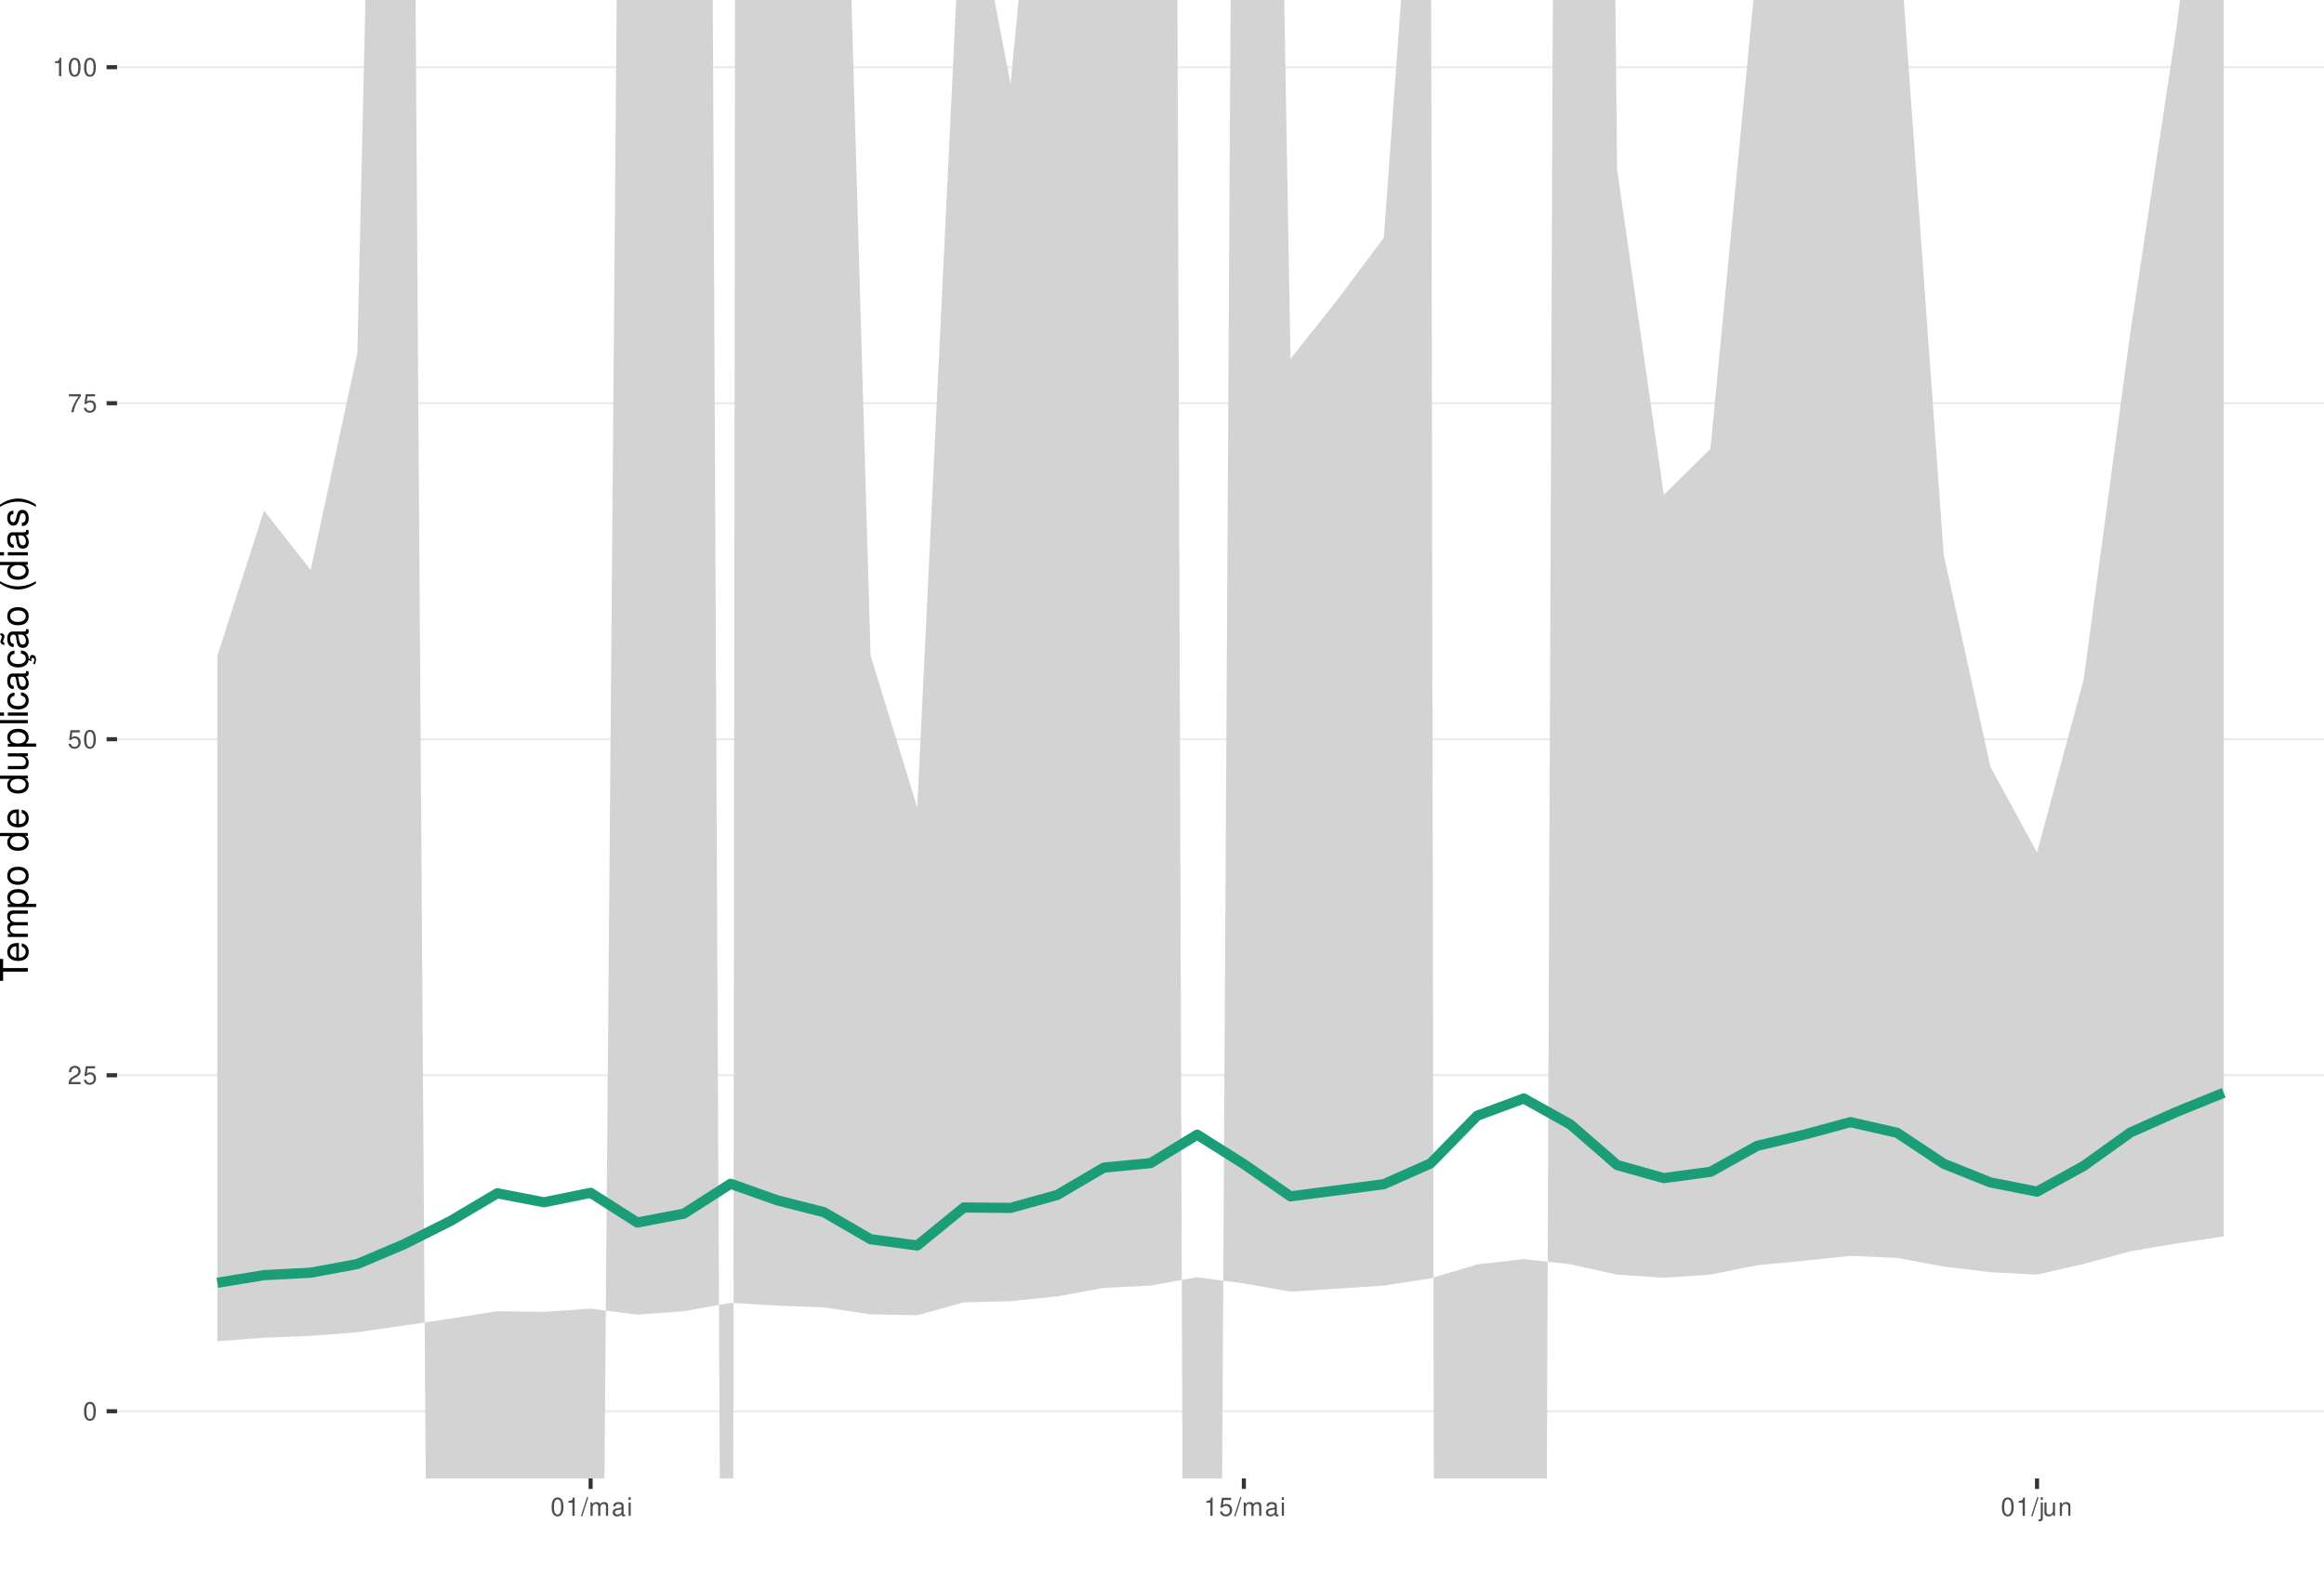
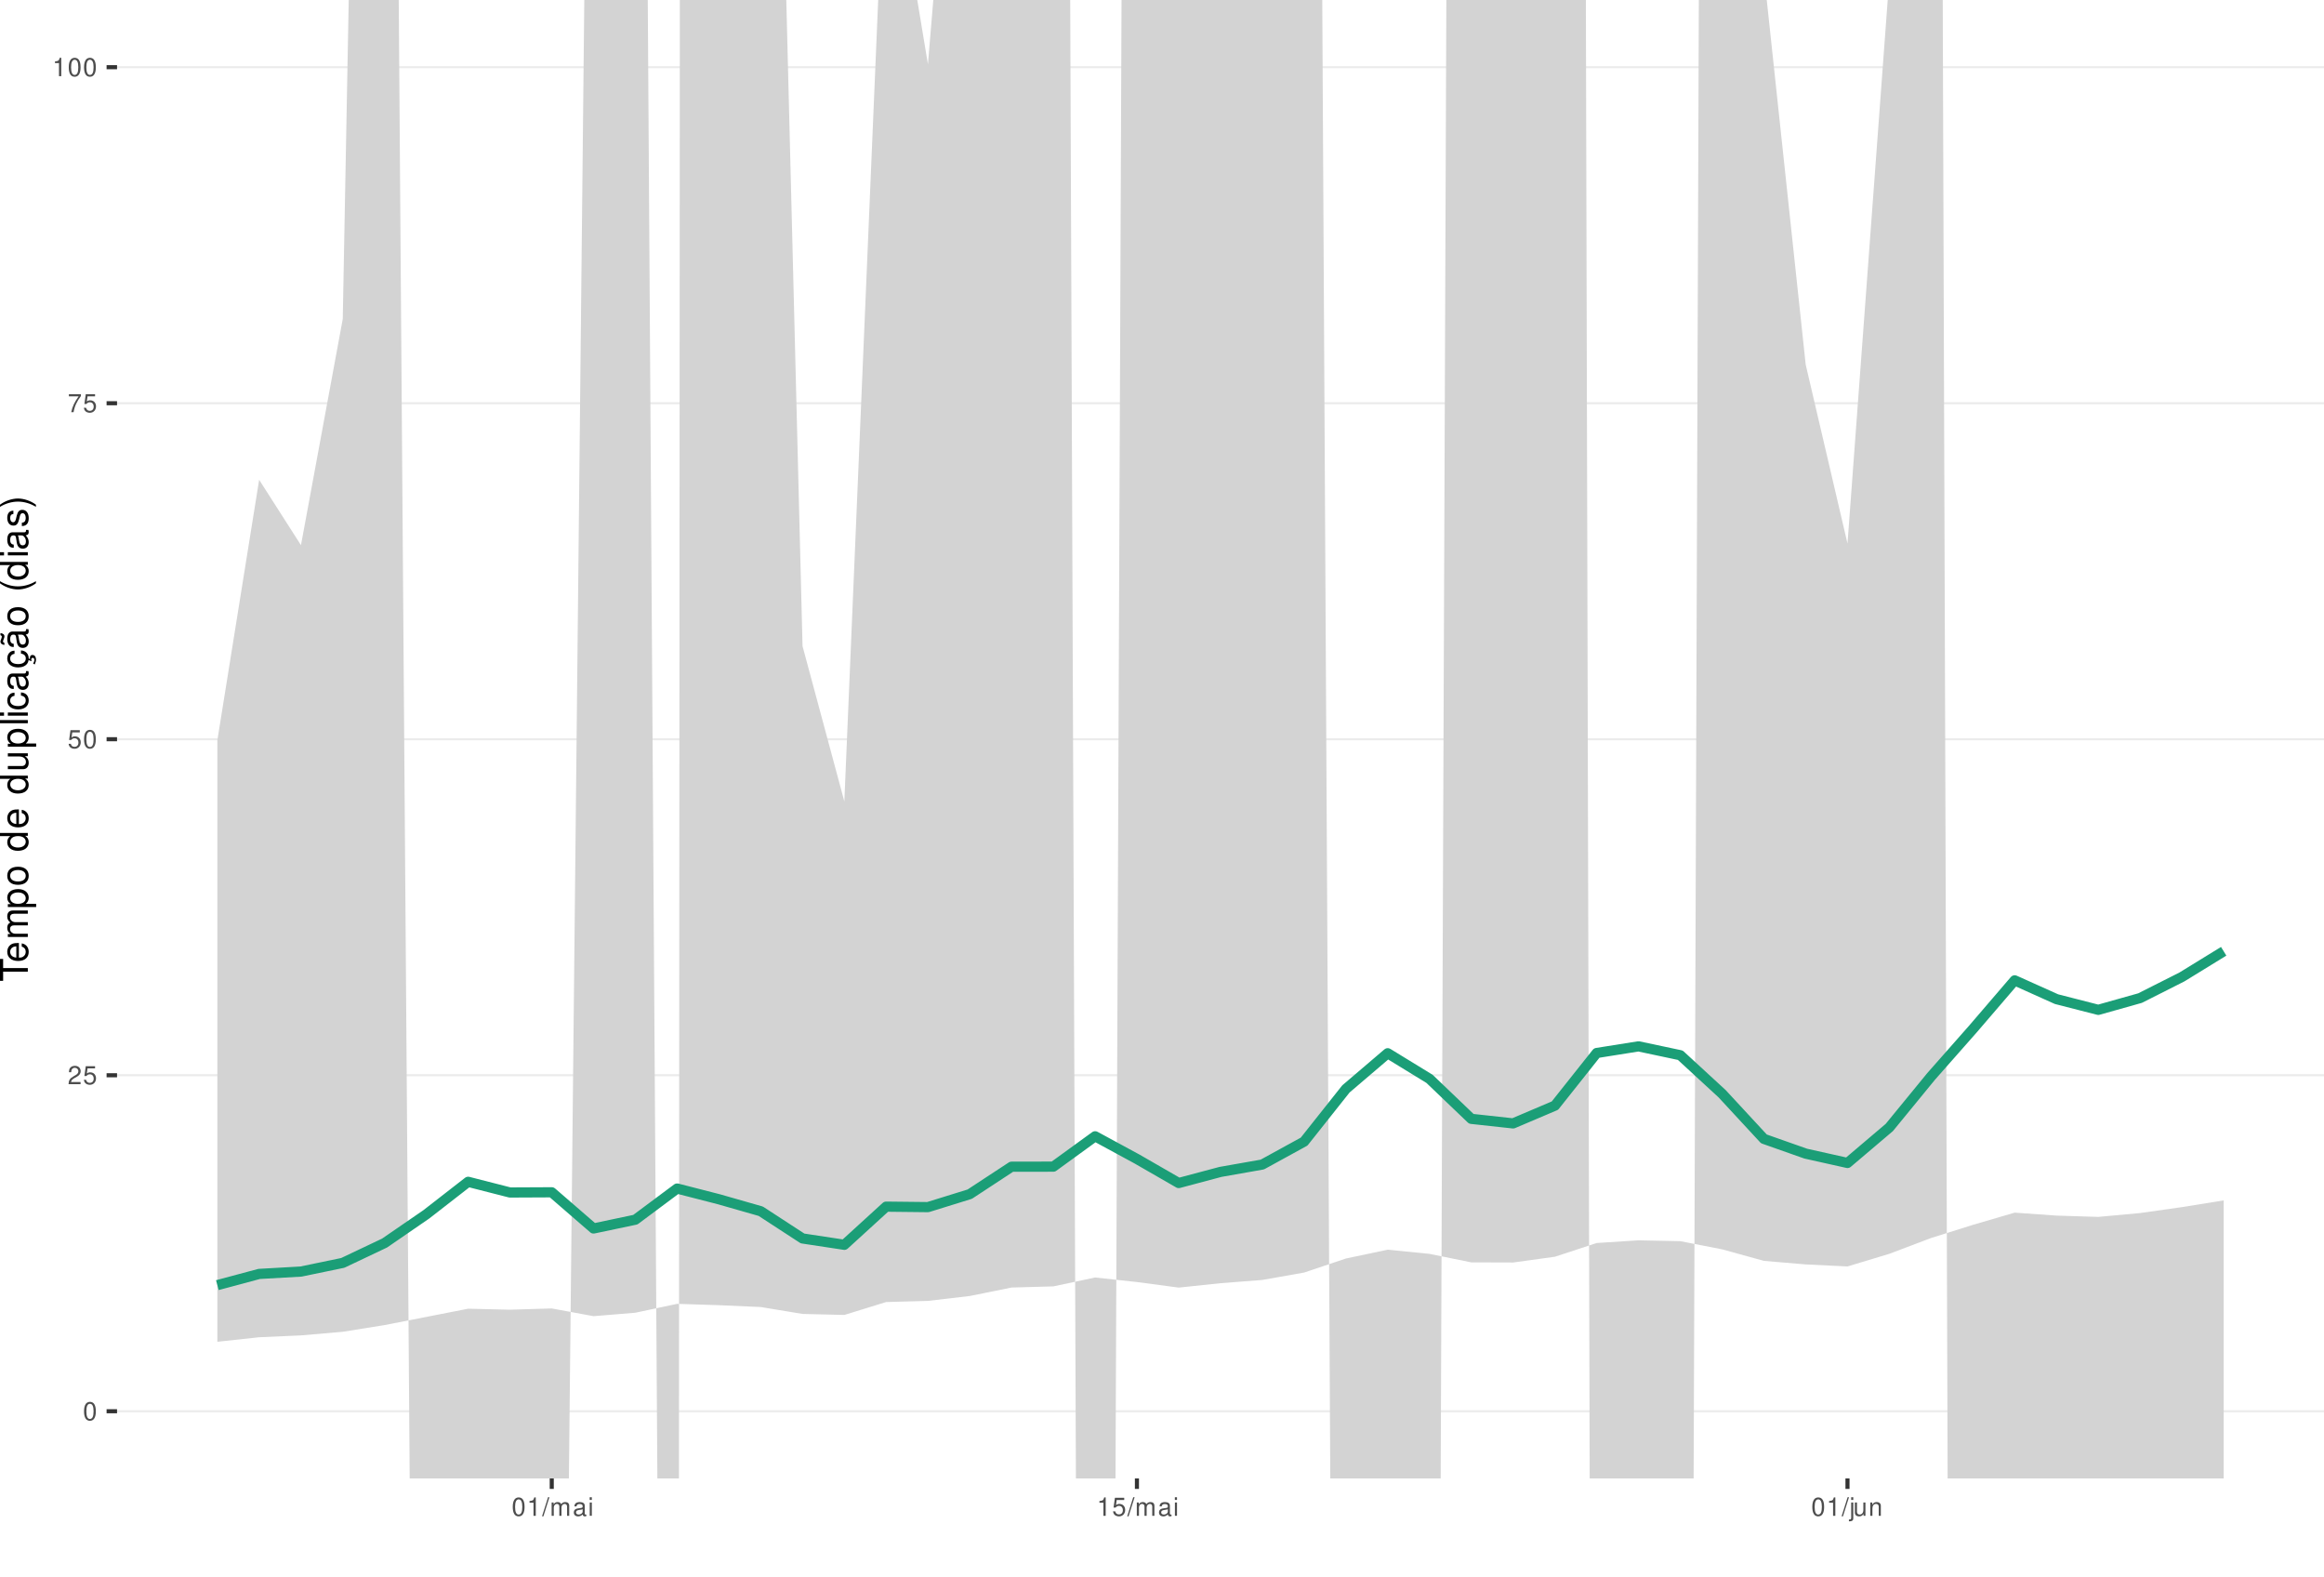
<svg xmlns="http://www.w3.org/2000/svg" xmlns:xlink="http://www.w3.org/1999/xlink" width="609pt" height="413pt" viewBox="0 0 609 413" version="1.1">
  <defs>
    <g>
      <symbol overflow="visible" id="glyph0-0">
        <path style="stroke:none;" d="" />
      </symbol>
      <symbol overflow="visible" id="glyph0-1">
        <path style="stroke:none;" d="M 1.828 -4.812 C 1.391 -4.812 0.984 -4.609 0.75 -4.281 C 0.438 -3.859 0.281 -3.219 0.281 -2.328 C 0.281 -0.703 0.812 0.156 1.828 0.156 C 2.828 0.156 3.375 -0.703 3.375 -2.297 C 3.375 -3.219 3.234 -3.844 2.922 -4.281 C 2.672 -4.625 2.281 -4.812 1.828 -4.812 Z M 1.828 -4.297 C 2.469 -4.297 2.781 -3.641 2.781 -2.344 C 2.781 -0.969 2.469 -0.328 1.812 -0.328 C 1.203 -0.328 0.891 -1 0.891 -2.328 C 0.891 -3.641 1.203 -4.297 1.828 -4.297 Z M 1.828 -4.297 " />
      </symbol>
      <symbol overflow="visible" id="glyph0-2">
        <path style="stroke:none;" d="M 3.375 -0.578 L 0.891 -0.578 C 0.938 -0.984 1.156 -1.234 1.734 -1.578 L 2.406 -1.953 C 3.062 -2.328 3.406 -2.812 3.406 -3.406 C 3.406 -3.812 3.234 -4.188 2.969 -4.438 C 2.688 -4.688 2.344 -4.812 1.891 -4.812 C 1.297 -4.812 0.844 -4.594 0.578 -4.188 C 0.422 -3.938 0.344 -3.641 0.328 -3.141 L 0.922 -3.141 C 0.938 -3.469 0.984 -3.672 1.062 -3.828 C 1.219 -4.125 1.516 -4.297 1.875 -4.297 C 2.406 -4.297 2.797 -3.906 2.797 -3.391 C 2.797 -3.016 2.578 -2.672 2.156 -2.438 L 1.547 -2.078 C 0.562 -1.516 0.281 -1.062 0.219 0 L 3.375 0 Z M 3.375 -0.578 " />
      </symbol>
      <symbol overflow="visible" id="glyph0-3">
        <path style="stroke:none;" d="M 3.172 -4.719 L 0.734 -4.719 L 0.375 -2.156 L 0.922 -2.156 C 1.188 -2.469 1.422 -2.594 1.797 -2.594 C 2.422 -2.594 2.812 -2.156 2.812 -1.453 C 2.812 -0.781 2.422 -0.359 1.781 -0.359 C 1.266 -0.359 0.953 -0.625 0.812 -1.156 L 0.234 -1.156 C 0.312 -0.766 0.375 -0.578 0.516 -0.406 C 0.781 -0.047 1.266 0.156 1.797 0.156 C 2.75 0.156 3.422 -0.547 3.422 -1.531 C 3.422 -2.469 2.797 -3.109 1.891 -3.109 C 1.562 -3.109 1.297 -3.016 1.016 -2.828 L 1.203 -4.141 L 3.172 -4.141 Z M 3.172 -4.719 " />
      </symbol>
      <symbol overflow="visible" id="glyph0-4">
        <path style="stroke:none;" d="M 3.469 -4.719 L 0.312 -4.719 L 0.312 -4.141 L 2.859 -4.141 C 1.734 -2.531 1.266 -1.547 0.922 0 L 1.547 0 C 1.797 -1.516 2.391 -2.812 3.469 -4.234 Z M 3.469 -4.719 " />
      </symbol>
      <symbol overflow="visible" id="glyph0-5">
        <path style="stroke:none;" d="M 1.719 -3.422 L 1.719 0 L 2.312 0 L 2.312 -4.812 L 1.922 -4.812 C 1.719 -4.078 1.578 -3.969 0.672 -3.859 L 0.672 -3.422 Z M 1.719 -3.422 " />
      </symbol>
      <symbol overflow="visible" id="glyph0-6">
        <path style="stroke:none;" d="M 1.531 -4.859 L -0.047 0.141 L 0.312 0.141 L 1.891 -4.859 Z M 1.531 -4.859 " />
      </symbol>
      <symbol overflow="visible" id="glyph0-7">
        <path style="stroke:none;" d="M 0.469 -3.484 L 0.469 0 L 1.031 0 L 1.031 -2.188 C 1.031 -2.703 1.391 -3.109 1.844 -3.109 C 2.25 -3.109 2.484 -2.844 2.484 -2.406 L 2.484 0 L 3.047 0 L 3.047 -2.188 C 3.047 -2.703 3.422 -3.109 3.875 -3.109 C 4.266 -3.109 4.516 -2.844 4.516 -2.406 L 4.516 0 L 5.078 0 L 5.078 -2.609 C 5.078 -3.234 4.719 -3.594 4.062 -3.594 C 3.594 -3.594 3.312 -3.453 2.984 -3.062 C 2.781 -3.422 2.5 -3.594 2.047 -3.594 C 1.578 -3.594 1.266 -3.422 0.984 -3 L 0.984 -3.484 Z M 0.469 -3.484 " />
      </symbol>
      <symbol overflow="visible" id="glyph0-8">
        <path style="stroke:none;" d="M 3.562 -0.328 C 3.5 -0.312 3.469 -0.312 3.438 -0.312 C 3.25 -0.312 3.141 -0.406 3.141 -0.578 L 3.141 -2.641 C 3.141 -3.25 2.688 -3.594 1.828 -3.594 C 1.312 -3.594 0.906 -3.438 0.672 -3.188 C 0.516 -3 0.453 -2.797 0.438 -2.453 L 0.984 -2.453 C 1.031 -2.875 1.297 -3.078 1.812 -3.078 C 2.312 -3.078 2.594 -2.891 2.594 -2.562 L 2.594 -2.406 C 2.578 -2.172 2.469 -2.078 2.016 -2.031 C 1.219 -1.922 1.109 -1.891 0.891 -1.812 C 0.484 -1.641 0.281 -1.328 0.281 -0.875 C 0.281 -0.25 0.719 0.156 1.422 0.156 C 1.859 0.156 2.219 0 2.609 -0.359 C 2.656 0 2.828 0.156 3.188 0.156 C 3.297 0.156 3.375 0.141 3.562 0.094 Z M 2.594 -1.094 C 2.594 -0.906 2.531 -0.797 2.375 -0.641 C 2.141 -0.438 1.875 -0.328 1.547 -0.328 C 1.109 -0.328 0.859 -0.547 0.859 -0.891 C 0.859 -1.266 1.094 -1.438 1.703 -1.531 C 2.297 -1.609 2.406 -1.641 2.594 -1.719 Z M 2.594 -1.094 " />
      </symbol>
      <symbol overflow="visible" id="glyph0-9">
        <path style="stroke:none;" d="M 1 -3.484 L 0.453 -3.484 L 0.453 0 L 1 0 Z M 1 -4.859 L 0.438 -4.859 L 0.438 -4.156 L 1 -4.156 Z M 1 -4.859 " />
      </symbol>
      <symbol overflow="visible" id="glyph0-10">
        <path style="stroke:none;" d="M 0.469 -3.484 L 0.469 0.5 C 0.469 0.859 0.359 0.969 0.016 0.969 C -0.031 0.969 -0.047 0.969 -0.125 0.953 L -0.125 1.438 C -0.047 1.438 -0.016 1.453 0.062 1.453 C 0.688 1.453 1.016 1.203 1.016 0.719 L 1.016 -3.484 Z M 1.016 -4.859 L 0.469 -4.859 L 0.469 -4.156 L 1.016 -4.156 Z M 1.016 -4.859 " />
      </symbol>
      <symbol overflow="visible" id="glyph0-11">
        <path style="stroke:none;" d="M 3.203 0 L 3.203 -3.484 L 2.656 -3.484 L 2.656 -1.516 C 2.656 -0.797 2.281 -0.328 1.703 -0.328 C 1.266 -0.328 0.984 -0.594 0.984 -1.016 L 0.984 -3.484 L 0.438 -3.484 L 0.438 -0.797 C 0.438 -0.219 0.859 0.156 1.547 0.156 C 2.062 0.156 2.391 -0.031 2.703 -0.484 L 2.703 0 Z M 3.203 0 " />
      </symbol>
      <symbol overflow="visible" id="glyph0-12">
        <path style="stroke:none;" d="M 0.469 -3.484 L 0.469 0 L 1.031 0 L 1.031 -1.922 C 1.031 -2.641 1.391 -3.109 1.969 -3.109 C 2.406 -3.109 2.688 -2.828 2.688 -2.422 L 2.688 0 L 3.234 0 L 3.234 -2.641 C 3.234 -3.219 2.812 -3.594 2.141 -3.594 C 1.625 -3.594 1.281 -3.391 0.984 -2.906 L 0.984 -3.484 Z M 0.469 -3.484 " />
      </symbol>
      <symbol overflow="visible" id="glyph1-0">
        <path style="stroke:none;" d="" />
      </symbol>
      <symbol overflow="visible" id="glyph1-1">
        <path style="stroke:none;" d="M -6.469 -3.547 L -6.469 -5.938 L -7.297 -5.938 L -7.297 -0.203 L -6.469 -0.203 L -6.469 -2.609 L 0 -2.609 L 0 -3.547 Z M -6.469 -3.547 " />
      </symbol>
      <symbol overflow="visible" id="glyph1-2">
        <path style="stroke:none;" d="M -2.344 -5.125 C -3.141 -5.125 -3.625 -5.062 -4.016 -4.922 C -4.875 -4.578 -5.391 -3.781 -5.391 -2.797 C -5.391 -1.344 -4.281 -0.406 -2.547 -0.406 C -0.812 -0.406 0.234 -1.297 0.234 -2.781 C 0.234 -3.984 -0.453 -4.812 -1.594 -5.016 L -1.594 -4.188 C -0.906 -3.953 -0.547 -3.484 -0.547 -2.812 C -0.547 -2.281 -0.781 -1.828 -1.219 -1.547 C -1.516 -1.344 -1.812 -1.281 -2.344 -1.266 Z M -3.016 -1.297 C -3.984 -1.359 -4.625 -1.953 -4.625 -2.797 C -4.625 -3.641 -3.953 -4.234 -3.016 -4.234 Z M -3.016 -1.297 " />
      </symbol>
      <symbol overflow="visible" id="glyph1-3">
        <path style="stroke:none;" d="M -5.234 -0.703 L 0 -0.703 L 0 -1.547 L -3.297 -1.547 C -4.047 -1.547 -4.656 -2.094 -4.656 -2.766 C -4.656 -3.391 -4.281 -3.734 -3.609 -3.734 L 0 -3.734 L 0 -4.578 L -3.297 -4.578 C -4.047 -4.578 -4.656 -5.125 -4.656 -5.812 C -4.656 -6.422 -4.266 -6.781 -3.609 -6.781 L 0 -6.781 L 0 -7.625 L -3.938 -7.625 C -4.875 -7.625 -5.391 -7.078 -5.391 -6.094 C -5.391 -5.406 -5.188 -4.984 -4.594 -4.484 C -5.156 -4.188 -5.391 -3.766 -5.391 -3.078 C -5.391 -2.375 -5.125 -1.906 -4.5 -1.469 L -5.234 -1.469 Z M -5.234 -0.703 " />
      </symbol>
      <symbol overflow="visible" id="glyph1-4">
        <path style="stroke:none;" d="M 2.188 -0.547 L 2.188 -1.375 L -0.547 -1.375 C -0.016 -1.812 0.234 -2.312 0.234 -2.984 C 0.234 -4.344 -0.859 -5.234 -2.531 -5.234 C -4.297 -5.234 -5.391 -4.375 -5.391 -2.984 C -5.391 -2.266 -5.062 -1.703 -4.453 -1.312 L -5.234 -1.312 L -5.234 -0.547 Z M -4.609 -2.844 C -4.609 -3.766 -3.797 -4.359 -2.547 -4.359 C -1.359 -4.359 -0.547 -3.75 -0.547 -2.844 C -0.547 -1.953 -1.344 -1.375 -2.578 -1.375 C -3.812 -1.375 -4.609 -1.953 -4.609 -2.844 Z M -4.609 -2.844 " />
      </symbol>
      <symbol overflow="visible" id="glyph1-5">
        <path style="stroke:none;" d="M -5.391 -2.719 C -5.391 -1.234 -4.344 -0.359 -2.578 -0.359 C -0.812 -0.359 0.234 -1.234 0.234 -2.734 C 0.234 -4.203 -0.812 -5.094 -2.547 -5.094 C -4.359 -5.094 -5.391 -4.234 -5.391 -2.719 Z M -4.625 -2.734 C -4.625 -3.672 -3.844 -4.234 -2.547 -4.234 C -1.312 -4.234 -0.547 -3.656 -0.547 -2.734 C -0.547 -1.797 -1.312 -1.234 -2.578 -1.234 C -3.844 -1.234 -4.625 -1.797 -4.625 -2.734 Z M -4.625 -2.734 " />
      </symbol>
      <symbol overflow="visible" id="glyph1-6">
        <path style="stroke:none;" d="" />
      </symbol>
      <symbol overflow="visible" id="glyph1-7">
        <path style="stroke:none;" d="M -7.297 -4.953 L -7.297 -4.125 L -4.578 -4.125 C -5.109 -3.766 -5.391 -3.203 -5.391 -2.516 C -5.391 -1.156 -4.297 -0.266 -2.625 -0.266 C -0.859 -0.266 0.234 -1.125 0.234 -2.547 C 0.234 -3.266 -0.047 -3.766 -0.688 -4.203 L 0 -4.203 L 0 -4.953 Z M -4.609 -2.656 C -4.609 -3.547 -3.812 -4.125 -2.562 -4.125 C -1.344 -4.125 -0.547 -3.547 -0.547 -2.656 C -0.547 -1.734 -1.359 -1.125 -2.578 -1.125 C -3.797 -1.125 -4.609 -1.734 -4.609 -2.656 Z M -4.609 -2.656 " />
      </symbol>
      <symbol overflow="visible" id="glyph1-8">
        <path style="stroke:none;" d="M 0 -4.812 L -5.234 -4.812 L -5.234 -3.984 L -2.266 -3.984 C -1.203 -3.984 -0.5 -3.438 -0.5 -2.562 C -0.5 -1.906 -0.906 -1.484 -1.531 -1.484 L -5.234 -1.484 L -5.234 -0.656 L -1.203 -0.656 C -0.328 -0.656 0.234 -1.297 0.234 -2.312 C 0.234 -3.094 -0.047 -3.578 -0.734 -4.062 L 0 -4.062 Z M 0 -4.812 " />
      </symbol>
      <symbol overflow="visible" id="glyph1-9">
        <path style="stroke:none;" d="M -7.297 -1.516 L -7.297 -0.688 L 0 -0.688 L 0 -1.516 Z M -7.297 -1.516 " />
      </symbol>
      <symbol overflow="visible" id="glyph1-10">
        <path style="stroke:none;" d="M -5.234 -1.5 L -5.234 -0.672 L 0 -0.672 L 0 -1.5 Z M -7.297 -1.5 L -7.297 -0.656 L -6.234 -0.656 L -6.234 -1.5 Z M -7.297 -1.5 " />
      </symbol>
      <symbol overflow="visible" id="glyph1-11">
        <path style="stroke:none;" d="M -3.484 -4.703 C -3.984 -4.672 -4.312 -4.562 -4.609 -4.359 C -5.094 -4 -5.391 -3.375 -5.391 -2.641 C -5.391 -1.219 -4.266 -0.312 -2.531 -0.312 C -0.844 -0.312 0.234 -1.203 0.234 -2.625 C 0.234 -3.875 -0.516 -4.672 -1.797 -4.766 L -1.797 -3.938 C -0.953 -3.797 -0.547 -3.359 -0.547 -2.656 C -0.547 -1.734 -1.297 -1.188 -2.531 -1.188 C -3.844 -1.188 -4.625 -1.719 -4.625 -2.625 C -4.625 -3.328 -4.203 -3.766 -3.484 -3.875 Z M -3.484 -4.703 " />
      </symbol>
      <symbol overflow="visible" id="glyph1-12">
        <path style="stroke:none;" d="M -0.484 -5.344 C -0.469 -5.266 -0.469 -5.219 -0.469 -5.172 C -0.469 -4.875 -0.625 -4.719 -0.875 -4.719 L -3.953 -4.719 C -4.891 -4.719 -5.391 -4.047 -5.391 -2.75 C -5.391 -1.984 -5.172 -1.375 -4.781 -1.016 C -4.516 -0.766 -4.203 -0.672 -3.688 -0.656 L -3.688 -1.484 C -4.328 -1.562 -4.625 -1.938 -4.625 -2.719 C -4.625 -3.484 -4.344 -3.891 -3.844 -3.891 L -3.625 -3.891 C -3.266 -3.875 -3.125 -3.703 -3.047 -3.016 C -2.891 -1.844 -2.844 -1.656 -2.719 -1.344 C -2.453 -0.734 -2 -0.422 -1.312 -0.422 C -0.375 -0.422 0.234 -1.078 0.234 -2.141 C 0.234 -2.797 0 -3.328 -0.547 -3.922 C 0 -3.984 0.234 -4.234 0.234 -4.781 C 0.234 -4.953 0.203 -5.062 0.141 -5.344 Z M -1.656 -3.891 C -1.375 -3.891 -1.203 -3.812 -0.969 -3.562 C -0.656 -3.219 -0.5 -2.812 -0.5 -2.312 C -0.5 -1.672 -0.812 -1.297 -1.344 -1.297 C -1.891 -1.297 -2.172 -1.656 -2.297 -2.547 C -2.422 -3.438 -2.453 -3.609 -2.594 -3.891 Z M -1.656 -3.891 " />
      </symbol>
      <symbol overflow="visible" id="glyph1-13">
        <path style="stroke:none;" d="M 0.234 -2.641 C 0.234 -3.875 -0.547 -4.703 -1.797 -4.766 L -1.797 -3.938 C -0.953 -3.797 -0.531 -3.359 -0.531 -2.656 C -0.531 -1.734 -1.281 -1.188 -2.516 -1.188 C -3.844 -1.188 -4.625 -1.719 -4.625 -2.625 C -4.625 -3.328 -4.203 -3.766 -3.484 -3.875 L -3.484 -4.703 C -3.984 -4.672 -4.312 -4.562 -4.609 -4.359 C -5.094 -4 -5.391 -3.375 -5.391 -2.641 C -5.391 -1.219 -4.266 -0.312 -2.531 -0.312 C -1.469 -0.312 -0.625 -0.672 -0.156 -1.312 C 0.047 -1.594 0.125 -1.812 0.203 -2.25 L 0.922 -1.938 L 0.984 -2.062 C 0.938 -2.188 0.906 -2.25 0.906 -2.375 C 0.906 -2.656 1.047 -2.828 1.281 -2.828 C 1.547 -2.828 1.734 -2.594 1.734 -2.297 C 1.734 -2.031 1.672 -1.844 1.438 -1.406 L 1.406 -1.312 L 1.812 -1.094 C 2.078 -1.75 2.141 -1.953 2.141 -2.344 C 2.141 -3.109 1.781 -3.578 1.203 -3.578 C 0.781 -3.578 0.547 -3.297 0.547 -2.797 C 0.547 -2.703 0.547 -2.641 0.562 -2.516 Z M 0.234 -2.641 " />
      </symbol>
      <symbol overflow="visible" id="glyph1-14">
        <path style="stroke:none;" d="M -0.484 -5.344 C -0.469 -5.266 -0.469 -5.219 -0.469 -5.172 C -0.469 -4.875 -0.625 -4.719 -0.875 -4.719 L -3.953 -4.719 C -4.891 -4.719 -5.391 -4.047 -5.391 -2.75 C -5.391 -1.984 -5.172 -1.375 -4.781 -1.016 C -4.516 -0.766 -4.203 -0.672 -3.688 -0.656 L -3.688 -1.484 C -4.328 -1.562 -4.625 -1.938 -4.625 -2.719 C -4.625 -3.484 -4.344 -3.891 -3.844 -3.891 L -3.625 -3.891 C -3.266 -3.875 -3.125 -3.703 -3.047 -3.016 C -2.891 -1.844 -2.844 -1.656 -2.719 -1.344 C -2.453 -0.734 -2 -0.422 -1.312 -0.422 C -0.375 -0.422 0.234 -1.078 0.234 -2.141 C 0.234 -2.797 0 -3.328 -0.547 -3.922 C 0 -3.984 0.234 -4.234 0.234 -4.781 C 0.234 -4.953 0.203 -5.062 0.141 -5.344 Z M -1.656 -3.891 C -1.375 -3.891 -1.203 -3.812 -0.969 -3.562 C -0.656 -3.219 -0.5 -2.812 -0.5 -2.312 C -0.5 -1.672 -0.812 -1.297 -1.344 -1.297 C -1.891 -1.297 -2.172 -1.656 -2.297 -2.547 C -2.422 -3.438 -2.453 -3.609 -2.594 -3.891 Z M -7.172 -3.75 C -6.922 -3.672 -6.812 -3.547 -6.812 -3.375 C -6.812 -3.25 -6.875 -2.984 -6.984 -2.734 C -7.156 -2.312 -7.172 -2.25 -7.172 -2.047 C -7.172 -1.594 -6.797 -1.297 -6.141 -1.188 L -6.141 -1.766 C -6.375 -1.812 -6.5 -1.938 -6.5 -2.094 C -6.5 -2.203 -6.469 -2.344 -6.375 -2.578 C -6.156 -3.156 -6.125 -3.234 -6.125 -3.438 C -6.125 -3.922 -6.484 -4.219 -7.172 -4.312 Z M -7.172 -3.75 " />
      </symbol>
      <symbol overflow="visible" id="glyph1-15">
        <path style="stroke:none;" d="M -7.297 -2.359 C -5.984 -1.359 -4.156 -0.734 -2.594 -0.734 C -1.016 -0.734 0.812 -1.359 2.125 -2.359 L 2.125 -2.906 C 0.688 -2.031 -0.984 -1.547 -2.594 -1.547 C -4.188 -1.547 -5.875 -2.031 -7.297 -2.906 Z M -7.297 -2.359 " />
      </symbol>
      <symbol overflow="visible" id="glyph1-16">
        <path style="stroke:none;" d="M -3.781 -4.375 C -4.812 -4.375 -5.391 -3.688 -5.391 -2.484 C -5.391 -1.266 -4.766 -0.469 -3.797 -0.469 C -2.969 -0.469 -2.578 -0.891 -2.281 -2.125 L -2.094 -2.906 C -1.953 -3.484 -1.734 -3.719 -1.375 -3.719 C -0.875 -3.719 -0.547 -3.234 -0.547 -2.5 C -0.547 -2.047 -0.672 -1.672 -0.891 -1.453 C -1.047 -1.328 -1.188 -1.266 -1.562 -1.219 L -1.562 -0.344 C -0.344 -0.375 0.234 -1.062 0.234 -2.438 C 0.234 -3.75 -0.422 -4.594 -1.438 -4.594 C -2.203 -4.594 -2.641 -4.156 -2.891 -3.109 L -3.078 -2.312 C -3.234 -1.625 -3.453 -1.344 -3.828 -1.344 C -4.312 -1.344 -4.625 -1.766 -4.625 -2.453 C -4.625 -3.125 -4.328 -3.484 -3.781 -3.5 Z M -3.781 -4.375 " />
      </symbol>
      <symbol overflow="visible" id="glyph1-17">
        <path style="stroke:none;" d="M 2.125 -0.938 C 0.812 -1.938 -1.016 -2.562 -2.578 -2.562 C -4.156 -2.562 -5.984 -1.938 -7.297 -0.938 L -7.297 -0.375 C -5.859 -1.266 -4.188 -1.75 -2.578 -1.75 C -0.984 -1.75 0.703 -1.266 2.125 -0.375 Z M 2.125 -0.938 " />
      </symbol>
    </g>
    <clipPath id="clip1">
      <path d="M 30.672 0 L 609 0 L 609 387.328 L 30.672 387.328 Z M 30.672 0 " />
    </clipPath>
    <clipPath id="clip2">
      <path d="M 30.672 369 L 609 369 L 609 370 L 30.672 370 Z M 30.672 369 " />
    </clipPath>
    <clipPath id="clip3">
      <path d="M 30.672 281 L 609 281 L 609 282 L 30.672 282 Z M 30.672 281 " />
    </clipPath>
    <clipPath id="clip4">
      <path d="M 30.672 193 L 609 193 L 609 194 L 30.672 194 Z M 30.672 193 " />
    </clipPath>
    <clipPath id="clip5">
      <path d="M 30.672 105 L 609 105 L 609 106 L 30.672 106 Z M 30.672 105 " />
    </clipPath>
    <clipPath id="clip6">
      <path d="M 30.672 17 L 609 17 L 609 18 L 30.672 18 Z M 30.672 17 " />
    </clipPath>
    <clipPath id="clip7">
      <path d="M 56 0 L 583 0 L 583 387.328 L 56 387.328 Z M 56 0 " />
    </clipPath>
  </defs>
  <g id="surface51">
    <rect x="0" y="0" width="609" height="413" style="fill:rgb(100%,100%,100%);fill-opacity:1;stroke:none;" />
    <rect x="0" y="0" width="609" height="413" style="fill:rgb(100%,100%,100%);fill-opacity:1;stroke:none;" />
    <path style="fill:none;stroke-width:1.067;stroke-linecap:round;stroke-linejoin:round;stroke:rgb(100%,100%,100%);stroke-opacity:1;stroke-miterlimit:10;" d="M 0 413 L 609 413 L 609 0 L 0 0 Z M 0 413 " />
    <g clip-path="url(#clip1)" clip-rule="nonzero">
      <path style=" stroke:none;fill-rule:nonzero;fill:rgb(100%,100%,100%);fill-opacity:1;" d="M 30.672 387.328 L 609 387.328 L 609 0 L 30.672 0 Z M 30.672 387.328 " />
    </g>
    <g clip-path="url(#clip2)" clip-rule="nonzero">
      <path style="fill:none;stroke-width:0.533;stroke-linecap:butt;stroke-linejoin:round;stroke:rgb(92.157%,92.157%,92.157%);stroke-opacity:1;stroke-miterlimit:10;" d="M 30.672 369.723 L 609 369.723 " />
    </g>
    <g clip-path="url(#clip3)" clip-rule="nonzero">
      <path style="fill:none;stroke-width:0.533;stroke-linecap:butt;stroke-linejoin:round;stroke:rgb(92.157%,92.157%,92.157%);stroke-opacity:1;stroke-miterlimit:10;" d="M 30.672 281.695 L 609 281.695 " />
    </g>
    <g clip-path="url(#clip4)" clip-rule="nonzero">
      <path style="fill:none;stroke-width:0.533;stroke-linecap:butt;stroke-linejoin:round;stroke:rgb(92.157%,92.157%,92.157%);stroke-opacity:1;stroke-miterlimit:10;" d="M 30.672 193.664 L 609 193.664 " />
    </g>
    <g clip-path="url(#clip5)" clip-rule="nonzero">
      <path style="fill:none;stroke-width:0.533;stroke-linecap:butt;stroke-linejoin:round;stroke:rgb(92.157%,92.157%,92.157%);stroke-opacity:1;stroke-miterlimit:10;" d="M 30.672 105.637 L 609 105.637 " />
    </g>
    <g clip-path="url(#clip6)" clip-rule="nonzero">
      <path style="fill:none;stroke-width:0.533;stroke-linecap:butt;stroke-linejoin:round;stroke:rgb(92.157%,92.157%,92.157%);stroke-opacity:1;stroke-miterlimit:10;" d="M 30.672 17.605 L 609 17.605 " />
    </g>
    <g clip-path="url(#clip7)" clip-rule="nonzero">
-       <path style=" stroke:none;fill-rule:nonzero;fill:rgb(82.745%,82.745%,82.745%);fill-opacity:1;" d="M 56.957 171.801 L 69.188 133.766 L 81.414 149.34 L 93.641 92.512 L 95.762 0 L 108.895 0 L 111.738 413 L 158.172 413 L 161.602 0 L 186.785 0 L 188.742 413 L 192.129 413 L 192.613 0 L 223.121 0 L 228.133 171.719 L 240.359 211.555 L 250.57 0 L 260.594 0 L 264.816 22.02 L 266.922 0 L 308.547 0 L 309.949 413 L 320.109 413 L 322.48 0 L 336.527 0 L 338.176 94.008 L 350.402 78.617 L 362.629 62.281 L 367.137 0 L 375.043 0 L 375.773 413 L 405.238 413 L 406.914 0 L 423.305 0 L 423.762 44.387 L 435.992 129.641 L 448.219 117.582 L 459.473 0 L 498.879 0 L 509.352 145.359 L 521.578 200.867 L 533.805 223.32 L 546.031 177.977 L 558.258 87.02 L 570.484 6.289 L 571.242 0 L 582.711 0 L 582.711 323.914 L 570.484 325.746 L 558.258 327.809 L 546.031 331.129 L 533.805 333.93 L 521.578 333.289 L 509.352 331.84 L 497.125 329.535 L 484.898 329.031 L 472.672 330.293 L 460.445 331.477 L 448.219 333.926 L 435.992 334.75 L 423.762 333.941 L 411.535 331.219 L 399.309 329.855 L 387.082 331.266 L 374.855 334.91 L 362.629 336.812 L 350.402 337.605 L 338.176 338.391 L 325.949 336.25 L 313.723 334.613 L 301.496 336.805 L 289.27 337.402 L 277.043 339.617 L 264.816 340.898 L 252.59 341.199 L 240.359 344.578 L 228.133 344.32 L 215.906 342.52 L 203.68 342.039 L 191.453 341.324 L 179.227 343.516 L 167 344.414 L 154.773 342.836 L 142.547 343.703 L 130.32 343.508 L 118.094 345.445 L 105.867 347.27 L 93.641 349.027 L 81.414 349.973 L 69.188 350.465 L 56.957 351.367 Z M 56.957 171.801 " />
-     </g>
-     <path style="fill:none;stroke-width:2.667;stroke-linecap:butt;stroke-linejoin:round;stroke:rgb(10.588%,61.961%,46.667%);stroke-opacity:1;stroke-miterlimit:10;" d="M 56.957 336.074 L 69.188 334.062 L 81.414 333.422 L 93.641 331.156 L 105.867 325.977 L 118.094 319.859 L 130.32 312.617 L 142.547 314.977 L 154.773 312.496 L 167 320.281 L 179.227 317.949 L 191.453 310.125 L 203.68 314.465 L 215.906 317.57 L 228.133 324.656 L 240.359 326.301 L 252.59 316.34 L 264.816 316.453 L 277.043 313.059 L 289.27 305.891 L 301.496 304.723 L 313.723 297.262 L 325.949 304.969 L 338.176 313.422 L 350.402 311.844 L 362.629 310.242 L 374.855 304.809 L 387.082 292.309 L 399.309 287.781 L 411.535 294.598 L 423.762 305.223 L 435.992 308.648 L 448.219 307.004 L 460.445 300.199 L 472.672 297.285 L 484.898 293.988 L 497.125 296.762 L 509.352 304.879 L 521.578 309.77 L 533.805 312.184 L 546.031 305.453 L 558.258 296.699 L 570.484 291.242 L 582.711 286.293 " />
+       <path style=" stroke:none;fill-rule:nonzero;fill:rgb(82.745%,82.745%,82.745%);fill-opacity:1;" d="M 56.957 193.953 L 67.91 125.699 L 78.867 142.828 L 89.82 83.559 L 91.383 0 L 104.488 0 L 107.547 413 L 148.809 413 L 153.113 0 L 169.746 0 L 172.43 413 L 177.902 413 L 178.152 0 L 206.047 0 L 210.305 169.273 L 221.258 209.961 L 230.129 0 L 240.371 0 L 243.164 16.844 L 244.57 0 L 280.445 0 L 282.039 413 L 292.211 413 L 293.898 0 L 346.496 0 L 348.738 413 L 377.43 413 L 379.012 0 L 415.574 0 L 416.641 413 L 443.723 413 L 445.176 0 L 462.973 0 L 473.18 95.52 L 484.133 142.406 L 494.672 0 L 509.09 0 L 510.461 413 L 582.711 413 L 582.711 314.48 L 571.758 316.246 L 560.805 317.797 L 549.852 318.805 L 538.898 318.465 L 527.945 317.691 L 516.992 320.891 L 506.039 324.336 L 495.086 328.48 L 484.133 331.785 L 473.18 331.254 L 462.227 330.324 L 451.273 327.301 L 440.32 325.164 L 429.367 324.941 L 418.414 325.645 L 407.461 329.242 L 396.508 330.754 L 385.555 330.719 L 374.602 328.492 L 363.648 327.395 L 352.695 329.707 L 341.742 333.387 L 330.789 335.324 L 319.836 336.176 L 308.883 337.328 L 297.93 335.871 L 286.977 334.68 L 276.023 337.008 L 265.07 337.312 L 254.117 339.531 L 243.164 340.812 L 232.211 341.109 L 221.258 344.492 L 210.305 344.227 L 199.352 342.418 L 188.398 341.934 L 177.445 341.582 L 166.492 343.91 L 155.539 344.816 L 144.586 342.789 L 133.633 343.117 L 122.68 342.859 L 100.773 347.148 L 89.82 348.902 L 78.867 349.848 L 67.91 350.336 L 56.957 351.52 Z M 56.957 193.953 " />
+     </g>
+     <path style="fill:none;stroke-width:2.667;stroke-linecap:butt;stroke-linejoin:round;stroke:rgb(10.588%,61.961%,46.667%);stroke-opacity:1;stroke-miterlimit:10;" d="M 56.957 336.684 L 67.91 333.746 L 78.867 333.125 L 89.82 330.855 L 100.773 325.66 L 111.727 318.129 L 122.68 309.613 L 133.633 312.41 L 144.586 312.359 L 155.539 321.84 L 166.492 319.535 L 177.445 311.375 L 188.398 314.188 L 199.352 317.32 L 210.305 324.453 L 221.258 326.113 L 232.211 316.121 L 243.164 316.242 L 254.117 312.848 L 265.07 305.66 L 276.023 305.641 L 286.977 297.688 L 297.93 303.629 L 308.883 309.934 L 319.836 307.016 L 330.789 305.086 L 341.742 299.078 L 352.695 285.277 L 363.648 275.93 L 374.602 282.637 L 385.555 293.117 L 396.508 294.312 L 407.461 289.656 L 418.414 275.867 L 429.367 274.125 L 440.32 276.449 L 451.273 286.531 L 462.227 298.367 L 473.18 302.23 L 484.133 304.676 L 495.086 295.383 L 506.039 282.012 L 516.992 269.594 L 527.945 256.836 L 538.898 261.758 L 549.852 264.562 L 560.805 261.48 L 571.758 255.949 L 582.711 249.219 " />
    <g style="fill:rgb(30.196%,30.196%,30.196%);fill-opacity:1;">
      <use xlink:href="#glyph0-1" x="21.738" y="372.07" />
    </g>
    <g style="fill:rgb(30.196%,30.196%,30.196%);fill-opacity:1;">
      <use xlink:href="#glyph0-2" x="17.738" y="284.043" />
      <use xlink:href="#glyph0-3" x="21.738" y="284.043" />
    </g>
    <g style="fill:rgb(30.196%,30.196%,30.196%);fill-opacity:1;">
      <use xlink:href="#glyph0-3" x="17.738" y="196.012" />
      <use xlink:href="#glyph0-1" x="21.738" y="196.012" />
    </g>
    <g style="fill:rgb(30.196%,30.196%,30.196%);fill-opacity:1;">
      <use xlink:href="#glyph0-4" x="17.738" y="107.984" />
      <use xlink:href="#glyph0-3" x="21.738" y="107.984" />
    </g>
    <g style="fill:rgb(30.196%,30.196%,30.196%);fill-opacity:1;">
      <use xlink:href="#glyph0-5" x="13.738" y="19.953" />
      <use xlink:href="#glyph0-1" x="17.738" y="19.953" />
      <use xlink:href="#glyph0-1" x="21.738" y="19.953" />
    </g>
    <path style="fill:none;stroke-width:1.067;stroke-linecap:butt;stroke-linejoin:round;stroke:rgb(20%,20%,20%);stroke-opacity:1;stroke-miterlimit:10;" d="M 27.93 369.723 L 30.672 369.723 " />
    <path style="fill:none;stroke-width:1.067;stroke-linecap:butt;stroke-linejoin:round;stroke:rgb(20%,20%,20%);stroke-opacity:1;stroke-miterlimit:10;" d="M 27.93 281.695 L 30.672 281.695 " />
    <path style="fill:none;stroke-width:1.067;stroke-linecap:butt;stroke-linejoin:round;stroke:rgb(20%,20%,20%);stroke-opacity:1;stroke-miterlimit:10;" d="M 27.93 193.664 L 30.672 193.664 " />
    <path style="fill:none;stroke-width:1.067;stroke-linecap:butt;stroke-linejoin:round;stroke:rgb(20%,20%,20%);stroke-opacity:1;stroke-miterlimit:10;" d="M 27.93 105.637 L 30.672 105.637 " />
    <path style="fill:none;stroke-width:1.067;stroke-linecap:butt;stroke-linejoin:round;stroke:rgb(20%,20%,20%);stroke-opacity:1;stroke-miterlimit:10;" d="M 27.93 17.605 L 30.672 17.605 " />
-     <path style="fill:none;stroke-width:1.067;stroke-linecap:butt;stroke-linejoin:round;stroke:rgb(20%,20%,20%);stroke-opacity:1;stroke-miterlimit:10;" d="M 154.773 390.07 L 154.773 387.328 " />
-     <path style="fill:none;stroke-width:1.067;stroke-linecap:butt;stroke-linejoin:round;stroke:rgb(20%,20%,20%);stroke-opacity:1;stroke-miterlimit:10;" d="M 325.949 390.07 L 325.949 387.328 " />
-     <path style="fill:none;stroke-width:1.067;stroke-linecap:butt;stroke-linejoin:round;stroke:rgb(20%,20%,20%);stroke-opacity:1;stroke-miterlimit:10;" d="M 533.805 390.07 L 533.805 387.328 " />
-     <g style="fill:rgb(30.196%,30.196%,30.196%);fill-opacity:1;">
-       <use xlink:href="#glyph0-1" x="144.273" y="397.109" />
-       <use xlink:href="#glyph0-5" x="148.273" y="397.109" />
-       <use xlink:href="#glyph0-6" x="152.273" y="397.109" />
-       <use xlink:href="#glyph0-7" x="154.273" y="397.109" />
-       <use xlink:href="#glyph0-8" x="160.273" y="397.109" />
-       <use xlink:href="#glyph0-9" x="164.273" y="397.109" />
-     </g>
-     <g style="fill:rgb(30.196%,30.196%,30.196%);fill-opacity:1;">
-       <use xlink:href="#glyph0-5" x="315.449" y="397.109" />
-       <use xlink:href="#glyph0-3" x="319.449" y="397.109" />
-       <use xlink:href="#glyph0-6" x="323.449" y="397.109" />
-       <use xlink:href="#glyph0-7" x="325.449" y="397.109" />
-       <use xlink:href="#glyph0-8" x="331.449" y="397.109" />
-       <use xlink:href="#glyph0-9" x="335.449" y="397.109" />
-     </g>
-     <g style="fill:rgb(30.196%,30.196%,30.196%);fill-opacity:1;">
-       <use xlink:href="#glyph0-1" x="524.305" y="397.109" />
-       <use xlink:href="#glyph0-5" x="528.305" y="397.109" />
-       <use xlink:href="#glyph0-6" x="532.305" y="397.109" />
-       <use xlink:href="#glyph0-10" x="534.305" y="397.109" />
-       <use xlink:href="#glyph0-11" x="535.305" y="397.109" />
-       <use xlink:href="#glyph0-12" x="539.305" y="397.109" />
+     <path style="fill:none;stroke-width:1.067;stroke-linecap:butt;stroke-linejoin:round;stroke:rgb(20%,20%,20%);stroke-opacity:1;stroke-miterlimit:10;" d="M 144.586 390.07 L 144.586 387.328 " />
+     <path style="fill:none;stroke-width:1.067;stroke-linecap:butt;stroke-linejoin:round;stroke:rgb(20%,20%,20%);stroke-opacity:1;stroke-miterlimit:10;" d="M 297.93 390.07 L 297.93 387.328 " />
+     <path style="fill:none;stroke-width:1.067;stroke-linecap:butt;stroke-linejoin:round;stroke:rgb(20%,20%,20%);stroke-opacity:1;stroke-miterlimit:10;" d="M 484.133 390.07 L 484.133 387.328 " />
+     <g style="fill:rgb(30.196%,30.196%,30.196%);fill-opacity:1;">
+       <use xlink:href="#glyph0-1" x="134.086" y="397.109" />
+       <use xlink:href="#glyph0-5" x="138.086" y="397.109" />
+       <use xlink:href="#glyph0-6" x="142.086" y="397.109" />
+       <use xlink:href="#glyph0-7" x="144.086" y="397.109" />
+       <use xlink:href="#glyph0-8" x="150.086" y="397.109" />
+       <use xlink:href="#glyph0-9" x="154.086" y="397.109" />
+     </g>
+     <g style="fill:rgb(30.196%,30.196%,30.196%);fill-opacity:1;">
+       <use xlink:href="#glyph0-5" x="287.43" y="397.109" />
+       <use xlink:href="#glyph0-3" x="291.43" y="397.109" />
+       <use xlink:href="#glyph0-6" x="295.43" y="397.109" />
+       <use xlink:href="#glyph0-7" x="297.43" y="397.109" />
+       <use xlink:href="#glyph0-8" x="303.43" y="397.109" />
+       <use xlink:href="#glyph0-9" x="307.43" y="397.109" />
+     </g>
+     <g style="fill:rgb(30.196%,30.196%,30.196%);fill-opacity:1;">
+       <use xlink:href="#glyph0-1" x="474.633" y="397.109" />
+       <use xlink:href="#glyph0-5" x="478.633" y="397.109" />
+       <use xlink:href="#glyph0-6" x="482.633" y="397.109" />
+       <use xlink:href="#glyph0-10" x="484.633" y="397.109" />
+       <use xlink:href="#glyph0-11" x="485.633" y="397.109" />
+       <use xlink:href="#glyph0-12" x="489.633" y="397.109" />
    </g>
    <g style="fill:rgb(0%,0%,0%);fill-opacity:1;">
      <use xlink:href="#glyph1-1" x="7.29" y="257.164" />
      <use xlink:href="#glyph1-2" x="7.29" y="252.164" />
      <use xlink:href="#glyph1-3" x="7.29" y="246.164" />
      <use xlink:href="#glyph1-4" x="7.29" y="238.164" />
      <use xlink:href="#glyph1-5" x="7.29" y="232.164" />
      <use xlink:href="#glyph1-6" x="7.29" y="226.164" />
      <use xlink:href="#glyph1-7" x="7.29" y="223.164" />
      <use xlink:href="#glyph1-2" x="7.29" y="217.164" />
      <use xlink:href="#glyph1-6" x="7.29" y="211.164" />
      <use xlink:href="#glyph1-7" x="7.29" y="208.164" />
      <use xlink:href="#glyph1-8" x="7.29" y="202.164" />
      <use xlink:href="#glyph1-4" x="7.29" y="196.164" />
      <use xlink:href="#glyph1-9" x="7.29" y="190.164" />
      <use xlink:href="#glyph1-10" x="7.29" y="188.164" />
      <use xlink:href="#glyph1-11" x="7.29" y="186.164" />
      <use xlink:href="#glyph1-12" x="7.29" y="181.164" />
      <use xlink:href="#glyph1-13" x="7.29" y="175.164" />
      <use xlink:href="#glyph1-14" x="7.29" y="170.164" />
      <use xlink:href="#glyph1-5" x="7.29" y="164.164" />
      <use xlink:href="#glyph1-6" x="7.29" y="158.164" />
      <use xlink:href="#glyph1-15" x="7.29" y="155.164" />
      <use xlink:href="#glyph1-7" x="7.29" y="152.164" />
      <use xlink:href="#glyph1-10" x="7.29" y="146.164" />
      <use xlink:href="#glyph1-12" x="7.29" y="144.164" />
      <use xlink:href="#glyph1-16" x="7.29" y="138.164" />
      <use xlink:href="#glyph1-17" x="7.29" y="133.164" />
    </g>
  </g>
</svg>
